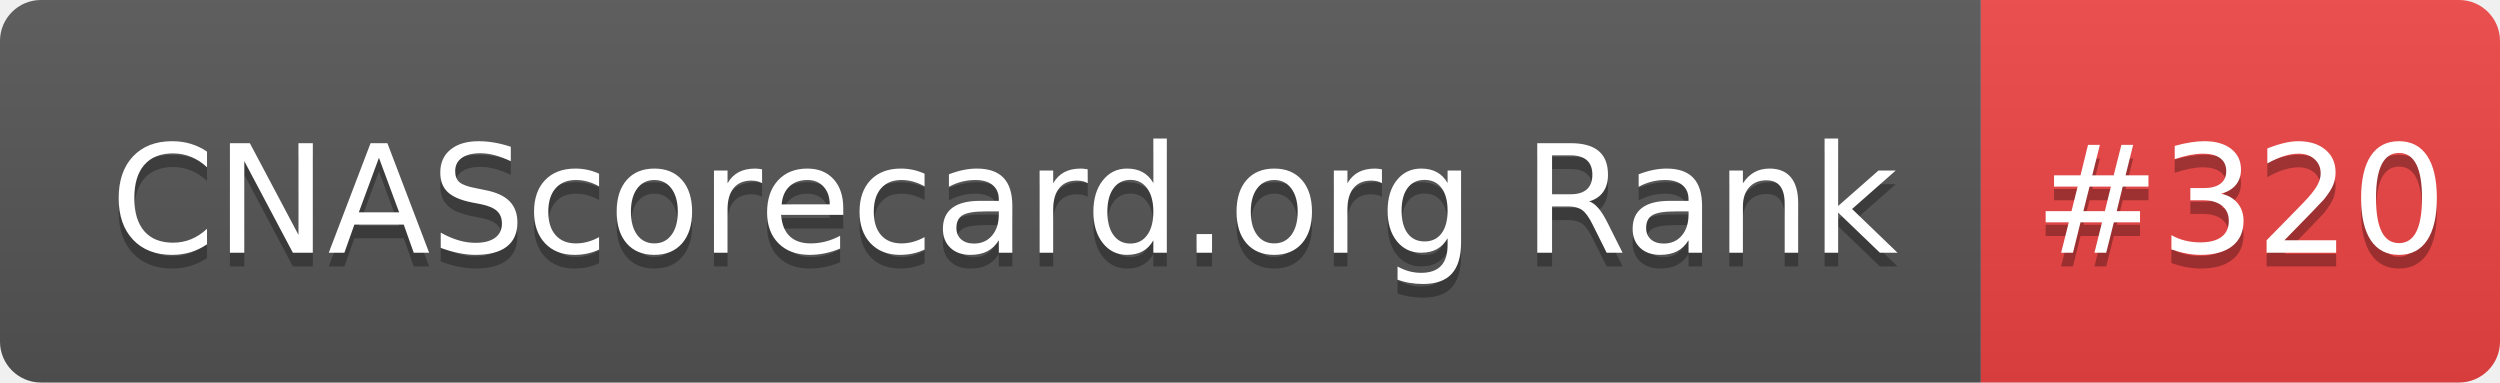
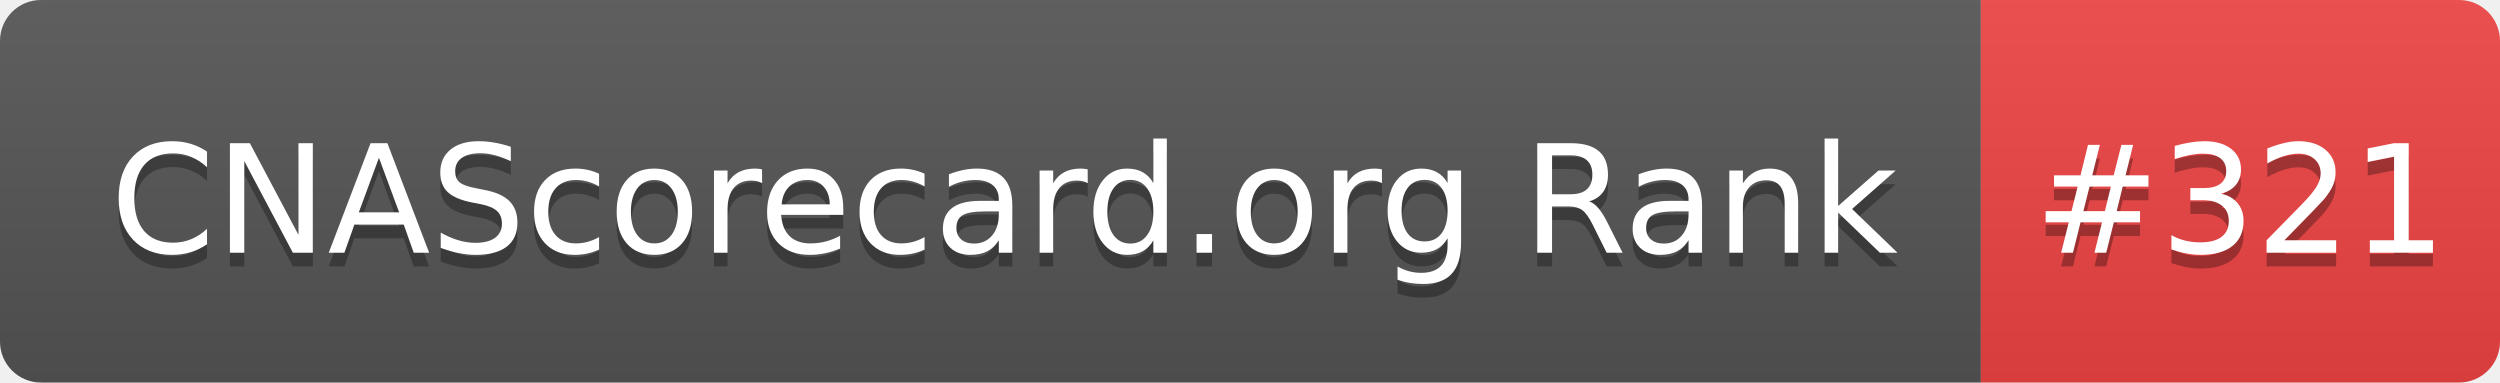
- <svg xmlns="http://www.w3.org/2000/svg" width="183" height="28" role="img" aria-label="CNAScorecard.org Rank: #320">
+ <svg xmlns="http://www.w3.org/2000/svg" width="183" height="28" role="img" aria-label="CNAScorecard.org Rank: #321">
  <linearGradient id="s" x2="0" y2="100%">
    <stop offset="0" stop-color="#bbb" stop-opacity=".1" />
    <stop offset="1" stop-opacity=".1" />
  </linearGradient>
  <clipPath id="r">
    <rect width="183" height="28" rx="3" fill="#fff" />
  </clipPath>
  <g clip-path="url(#r)">
    <rect width="145" height="28" fill="#555" />
    <rect x="145" width="38" height="28" fill="#EF4444" />
    <rect width="183" height="28" fill="url(#s)" />
  </g>
  <g fill="#fff" text-anchor="middle" font-family="Verdana,Geneva,DejaVu Sans,sans-serif" text-rendering="geometricPrecision" font-size="110">
    <text aria-hidden="true" x="735" y="195" fill="#010101" fill-opacity=".3" transform="scale(.1)" textLength="1350">CNAScorecard.org Rank</text>
    <text x="735" y="185" transform="scale(.1)" fill="#fff" textLength="1350">CNAScorecard.org Rank</text>
-     <text aria-hidden="true" x="1640" y="195" fill="#010101" fill-opacity=".3" transform="scale(.1)" textLength="280">#320</text>
-     <text x="1640" y="185" transform="scale(.1)" fill="#fff" textLength="280">#320</text>
+     <text aria-hidden="true" x="1640" y="195" fill="#010101" fill-opacity=".3" transform="scale(.1)" textLength="280">#321</text>
+     <text x="1640" y="185" transform="scale(.1)" fill="#fff" textLength="280">#321</text>
  </g>
</svg>
